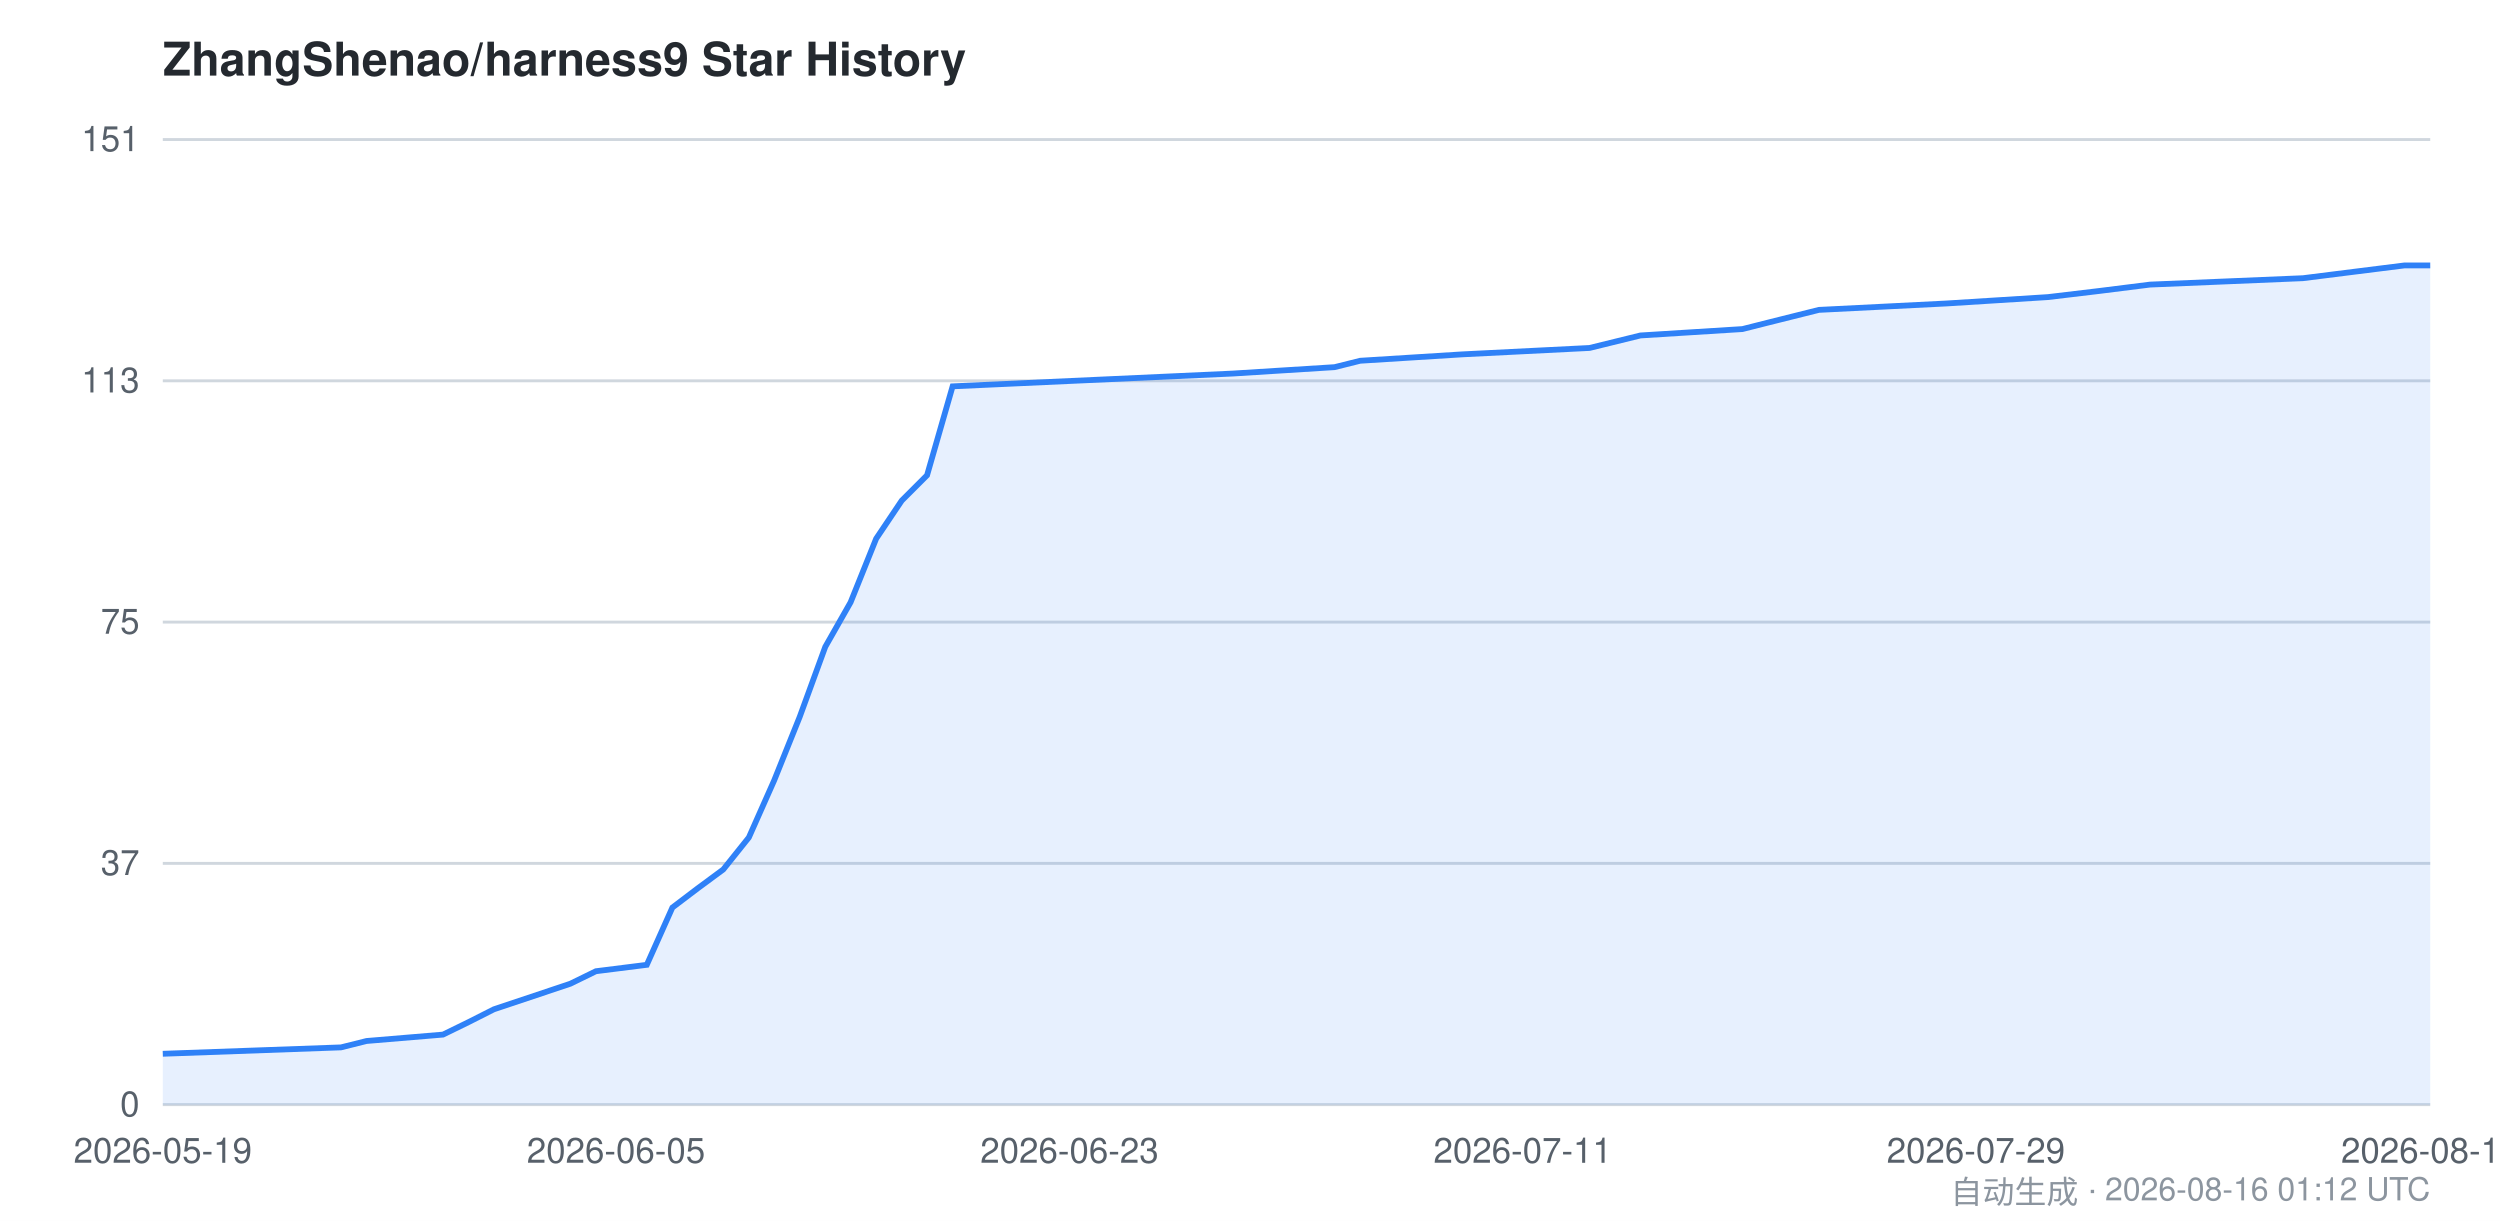
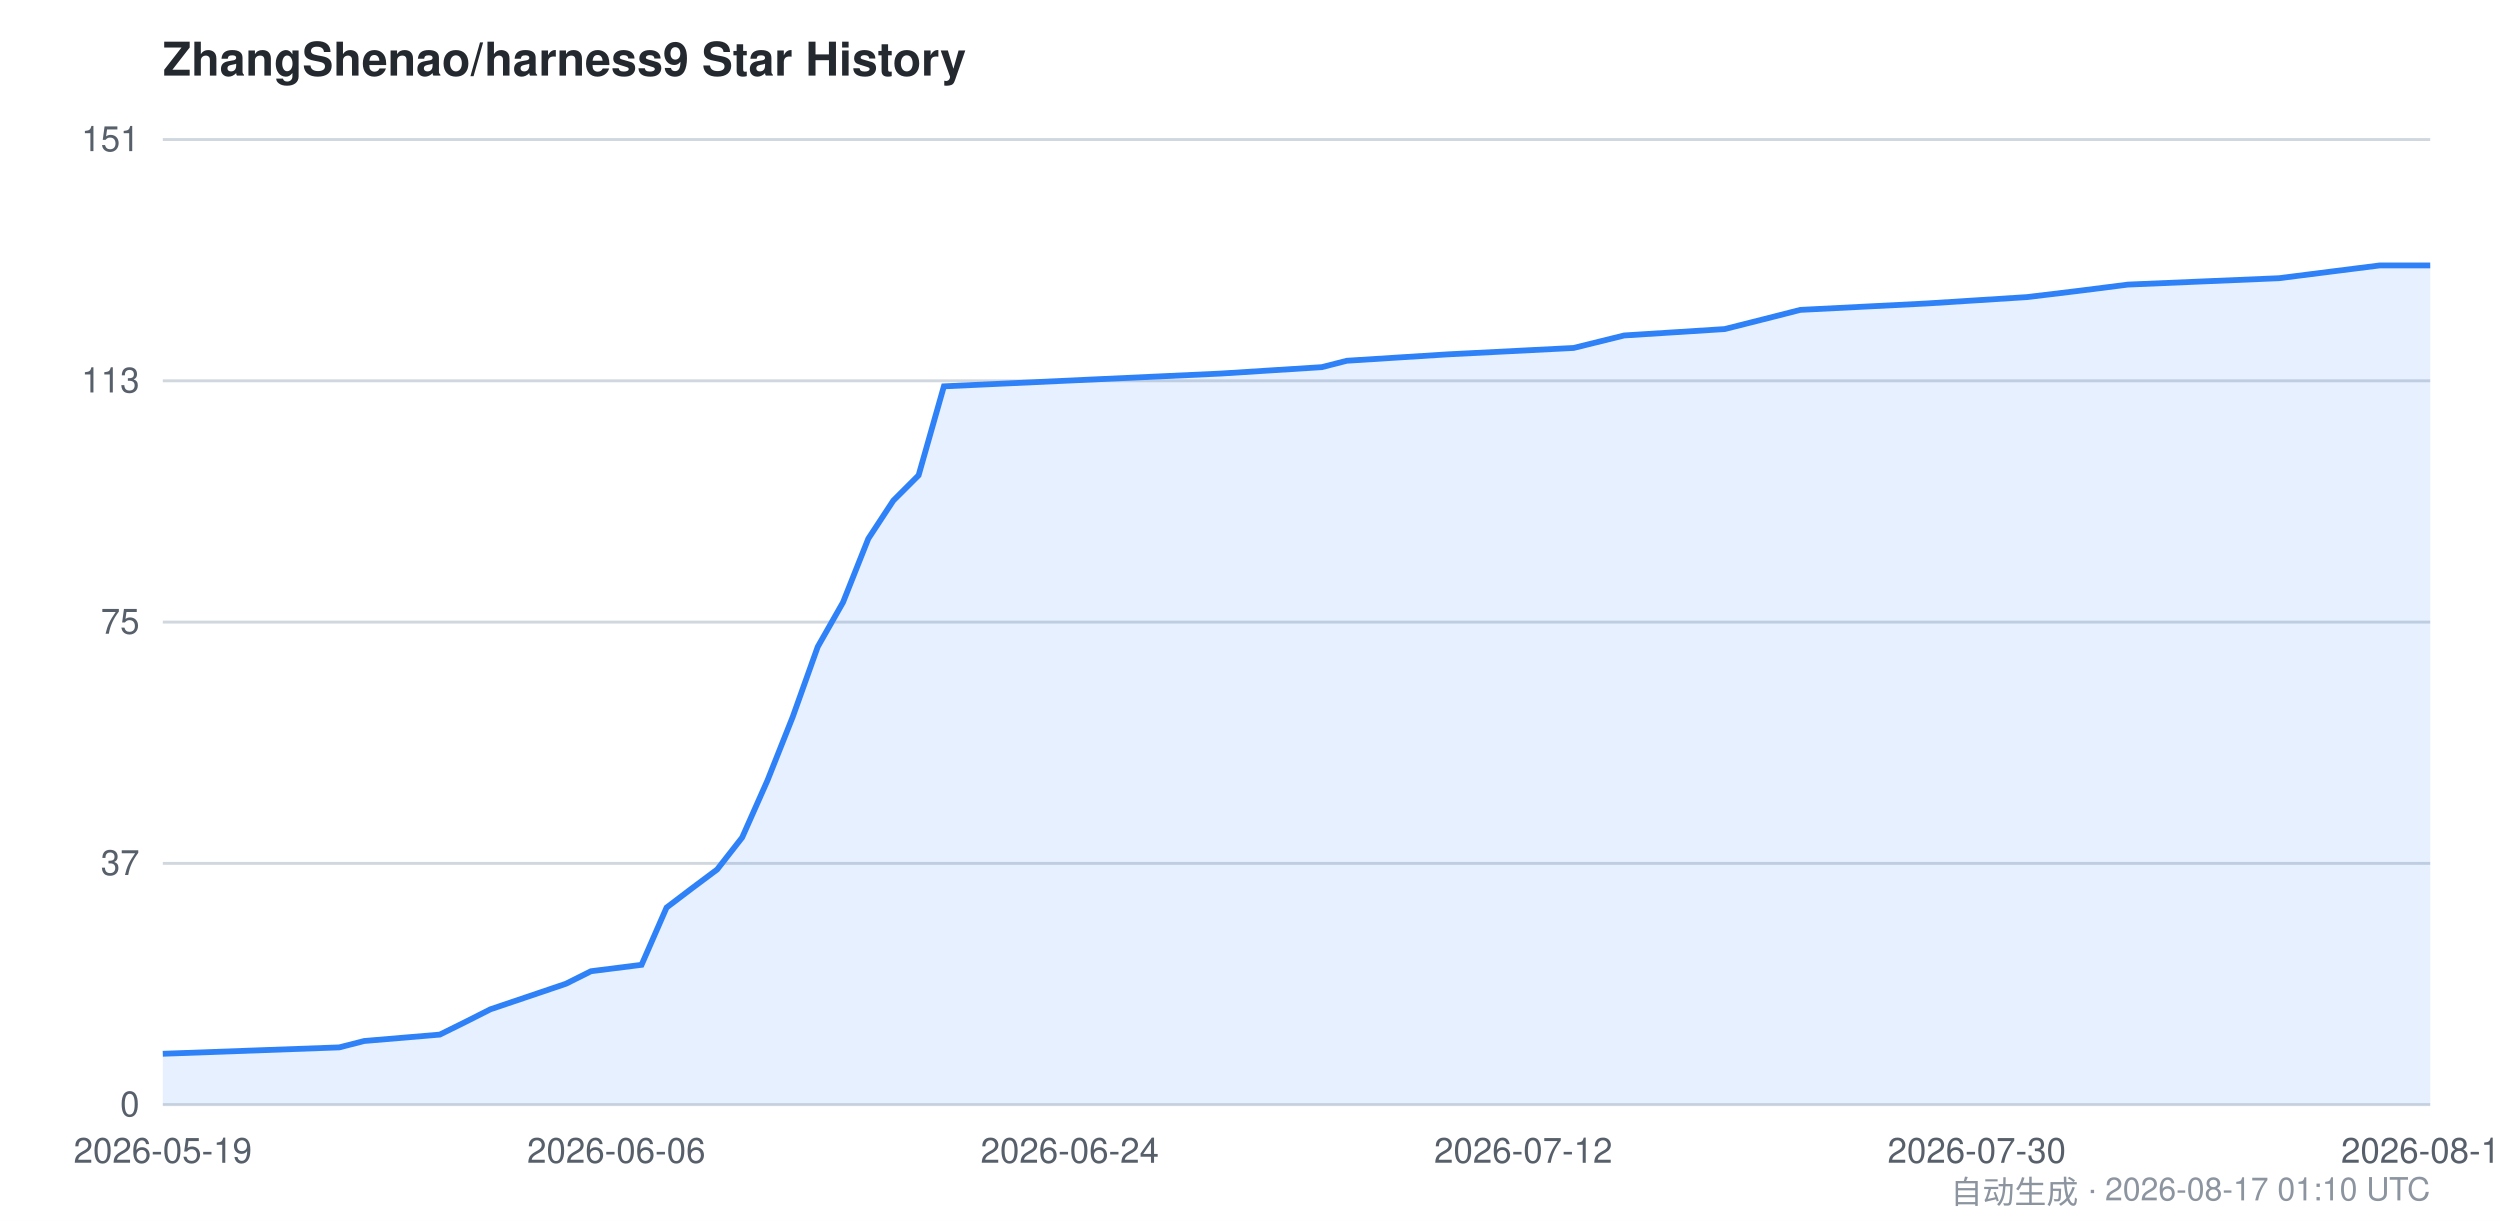
<svg xmlns="http://www.w3.org/2000/svg" viewBox="0 0 860 420" width="860" height="420" font-family="-apple-system,BlinkMacSystemFont,Segoe UI,Helvetica,Arial,sans-serif">
  <style>
    .bg { fill: #ffffff; }
    .grid { stroke: #d0d7de; stroke-width: 1; }
    .axis { fill: #57606a; font-size: 12px; }
    .title { fill: #24292f; font-size: 16px; font-weight: 600; }
    .footer { fill: #8c959f; font-size: 11px; }
    .area { fill: #2f81f7; opacity: 0.12; }
    .line { stroke: #2f81f7; stroke-width: 2; fill: none; }
    @media (prefers-color-scheme: dark) {
      .bg { fill: #0d1117; }
      .grid { stroke: #30363d; }
      .axis { fill: #8b949e; }
      .title { fill: #c9d1d9; }
      .footer { fill: #6e7681; }
      .area { fill: #58a6ff; opacity: 0.15; }
      .line { stroke: #58a6ff; }
    }
  </style>
  <rect class="bg" x="0" y="0" width="860" height="420" />
  <text class="title" x="56" y="26">ZhangShenao/harness9 Star History</text>
  <line class="grid" x1="56" y1="380.0" x2="836" y2="380.0" />
  <line class="grid" x1="56" y1="297.0" x2="836" y2="297.0" />
  <line class="grid" x1="56" y1="214.0" x2="836" y2="214.0" />
  <line class="grid" x1="56" y1="131.0" x2="836" y2="131.0" />
  <line class="grid" x1="56" y1="48.0" x2="836" y2="48.0" />
  <text class="axis" x="48" y="384.0" text-anchor="end">0</text>
  <text class="axis" x="48" y="301.0" text-anchor="end">37</text>
  <text class="axis" x="48" y="218.0" text-anchor="end">75</text>
  <text class="axis" x="48" y="135.0" text-anchor="end">113</text>
  <text class="axis" x="48" y="52.0" text-anchor="end">151</text>
-   <path class="area" d="M 56.0,362.5 L 117.3,360.3 L 126.1,358.1 L 152.4,355.9 L 161.2,351.6 L 169.9,347.2 L 196.2,338.4 L 205.0,334.1 L 222.5,331.9 L 231.3,312.2 L 240.0,305.6 L 248.8,299.1 L 257.6,288.1 L 266.3,268.5 L 275.1,246.6 L 283.9,222.5 L 292.6,207.2 L 301.4,185.3 L 310.2,172.2 L 318.9,163.5 L 327.7,132.9 L 424.1,128.5 L 459.1,126.3 L 467.9,124.1 L 503.0,121.9 L 546.8,119.7 L 564.3,115.4 L 599.4,113.2 L 608.1,111.0 L 616.9,108.8 L 625.7,106.6 L 669.5,104.4 L 704.5,102.2 L 722.1,100.1 L 739.6,97.9 L 792.2,95.7 L 809.7,93.5 L 827.2,91.3 L 836.0,91.3 L 836.0,380.0 L 56.0,380.0 Z" />
-   <path class="line" d="M 56.0,362.5 L 117.3,360.3 L 126.1,358.1 L 152.4,355.9 L 161.2,351.6 L 169.9,347.2 L 196.2,338.4 L 205.0,334.1 L 222.5,331.9 L 231.3,312.2 L 240.0,305.6 L 248.8,299.1 L 257.6,288.1 L 266.3,268.5 L 275.1,246.6 L 283.9,222.5 L 292.6,207.2 L 301.4,185.3 L 310.2,172.2 L 318.9,163.5 L 327.7,132.9 L 424.1,128.5 L 459.1,126.3 L 467.9,124.1 L 503.0,121.9 L 546.8,119.7 L 564.3,115.4 L 599.4,113.2 L 608.1,111.0 L 616.9,108.8 L 625.7,106.6 L 669.5,104.4 L 704.5,102.2 L 722.1,100.1 L 739.6,97.9 L 792.2,95.7 L 809.7,93.5 L 827.2,91.3 L 836.0,91.3" />
+   <path class="area" d="M 56.0,362.5 L 116.7,360.3 L 125.3,358.1 L 151.3,355.9 L 160.0,351.6 L 168.7,347.2 L 194.7,338.4 L 203.3,334.1 L 220.7,331.9 L 229.3,312.2 L 238.0,305.6 L 246.7,299.1 L 255.3,288.1 L 264.0,268.5 L 272.7,246.6 L 281.3,222.5 L 290.0,207.2 L 298.7,185.3 L 307.3,172.2 L 316.0,163.5 L 324.7,132.9 L 420.0,128.5 L 454.7,126.3 L 463.3,124.1 L 498.0,121.9 L 541.3,119.7 L 558.7,115.4 L 593.3,113.2 L 602.0,111.0 L 610.7,108.8 L 619.3,106.6 L 662.7,104.4 L 697.3,102.2 L 714.7,100.1 L 732.0,97.9 L 784.0,95.7 L 801.3,93.5 L 818.7,91.3 L 836.0,91.3 L 836.0,380.0 L 56.0,380.0 Z" />
+   <path class="line" d="M 56.0,362.5 L 116.7,360.3 L 125.3,358.1 L 151.3,355.9 L 160.0,351.6 L 168.7,347.2 L 194.7,338.4 L 203.3,334.1 L 220.7,331.9 L 229.3,312.2 L 238.0,305.6 L 246.7,299.1 L 255.3,288.1 L 264.0,268.5 L 272.7,246.6 L 281.3,222.5 L 290.0,207.2 L 298.7,185.3 L 307.3,172.2 L 316.0,163.5 L 324.7,132.9 L 420.0,128.5 L 454.7,126.3 L 463.3,124.1 L 498.0,121.9 L 541.3,119.7 L 558.7,115.4 L 593.3,113.2 L 602.0,111.0 L 610.7,108.8 L 619.3,106.6 L 662.7,104.4 L 697.3,102.2 L 714.7,100.1 L 732.0,97.9 L 784.0,95.7 L 801.3,93.5 L 818.7,91.3 L 836.0,91.3" />
  <text class="axis" x="56.0" y="400" text-anchor="middle">2026-05-19</text>
-   <text class="axis" x="211.9" y="400" text-anchor="middle">2026-06-05</text>
-   <text class="axis" x="367.9" y="400" text-anchor="middle">2026-06-23</text>
-   <text class="axis" x="523.8" y="400" text-anchor="middle">2026-07-11</text>
-   <text class="axis" x="679.7" y="400" text-anchor="middle">2026-07-29</text>
-   <text class="axis" x="836.0" y="400" text-anchor="middle">2026-08-16</text>
-   <text class="footer" x="836" y="414" text-anchor="end">自动生成 · 2026-08-16 01:12 UTC</text>
+   <text class="axis" x="212.0" y="400" text-anchor="middle">2026-06-06</text>
+   <text class="axis" x="368.0" y="400" text-anchor="middle">2026-06-24</text>
+   <text class="axis" x="524.0" y="400" text-anchor="middle">2026-07-12</text>
+   <text class="axis" x="680.0" y="400" text-anchor="middle">2026-07-30</text>
+   <text class="axis" x="836.0" y="400" text-anchor="middle">2026-08-17</text>
+   <text class="footer" x="836" y="414" text-anchor="end">自动生成 · 2026-08-17 01:10 UTC</text>
</svg>
